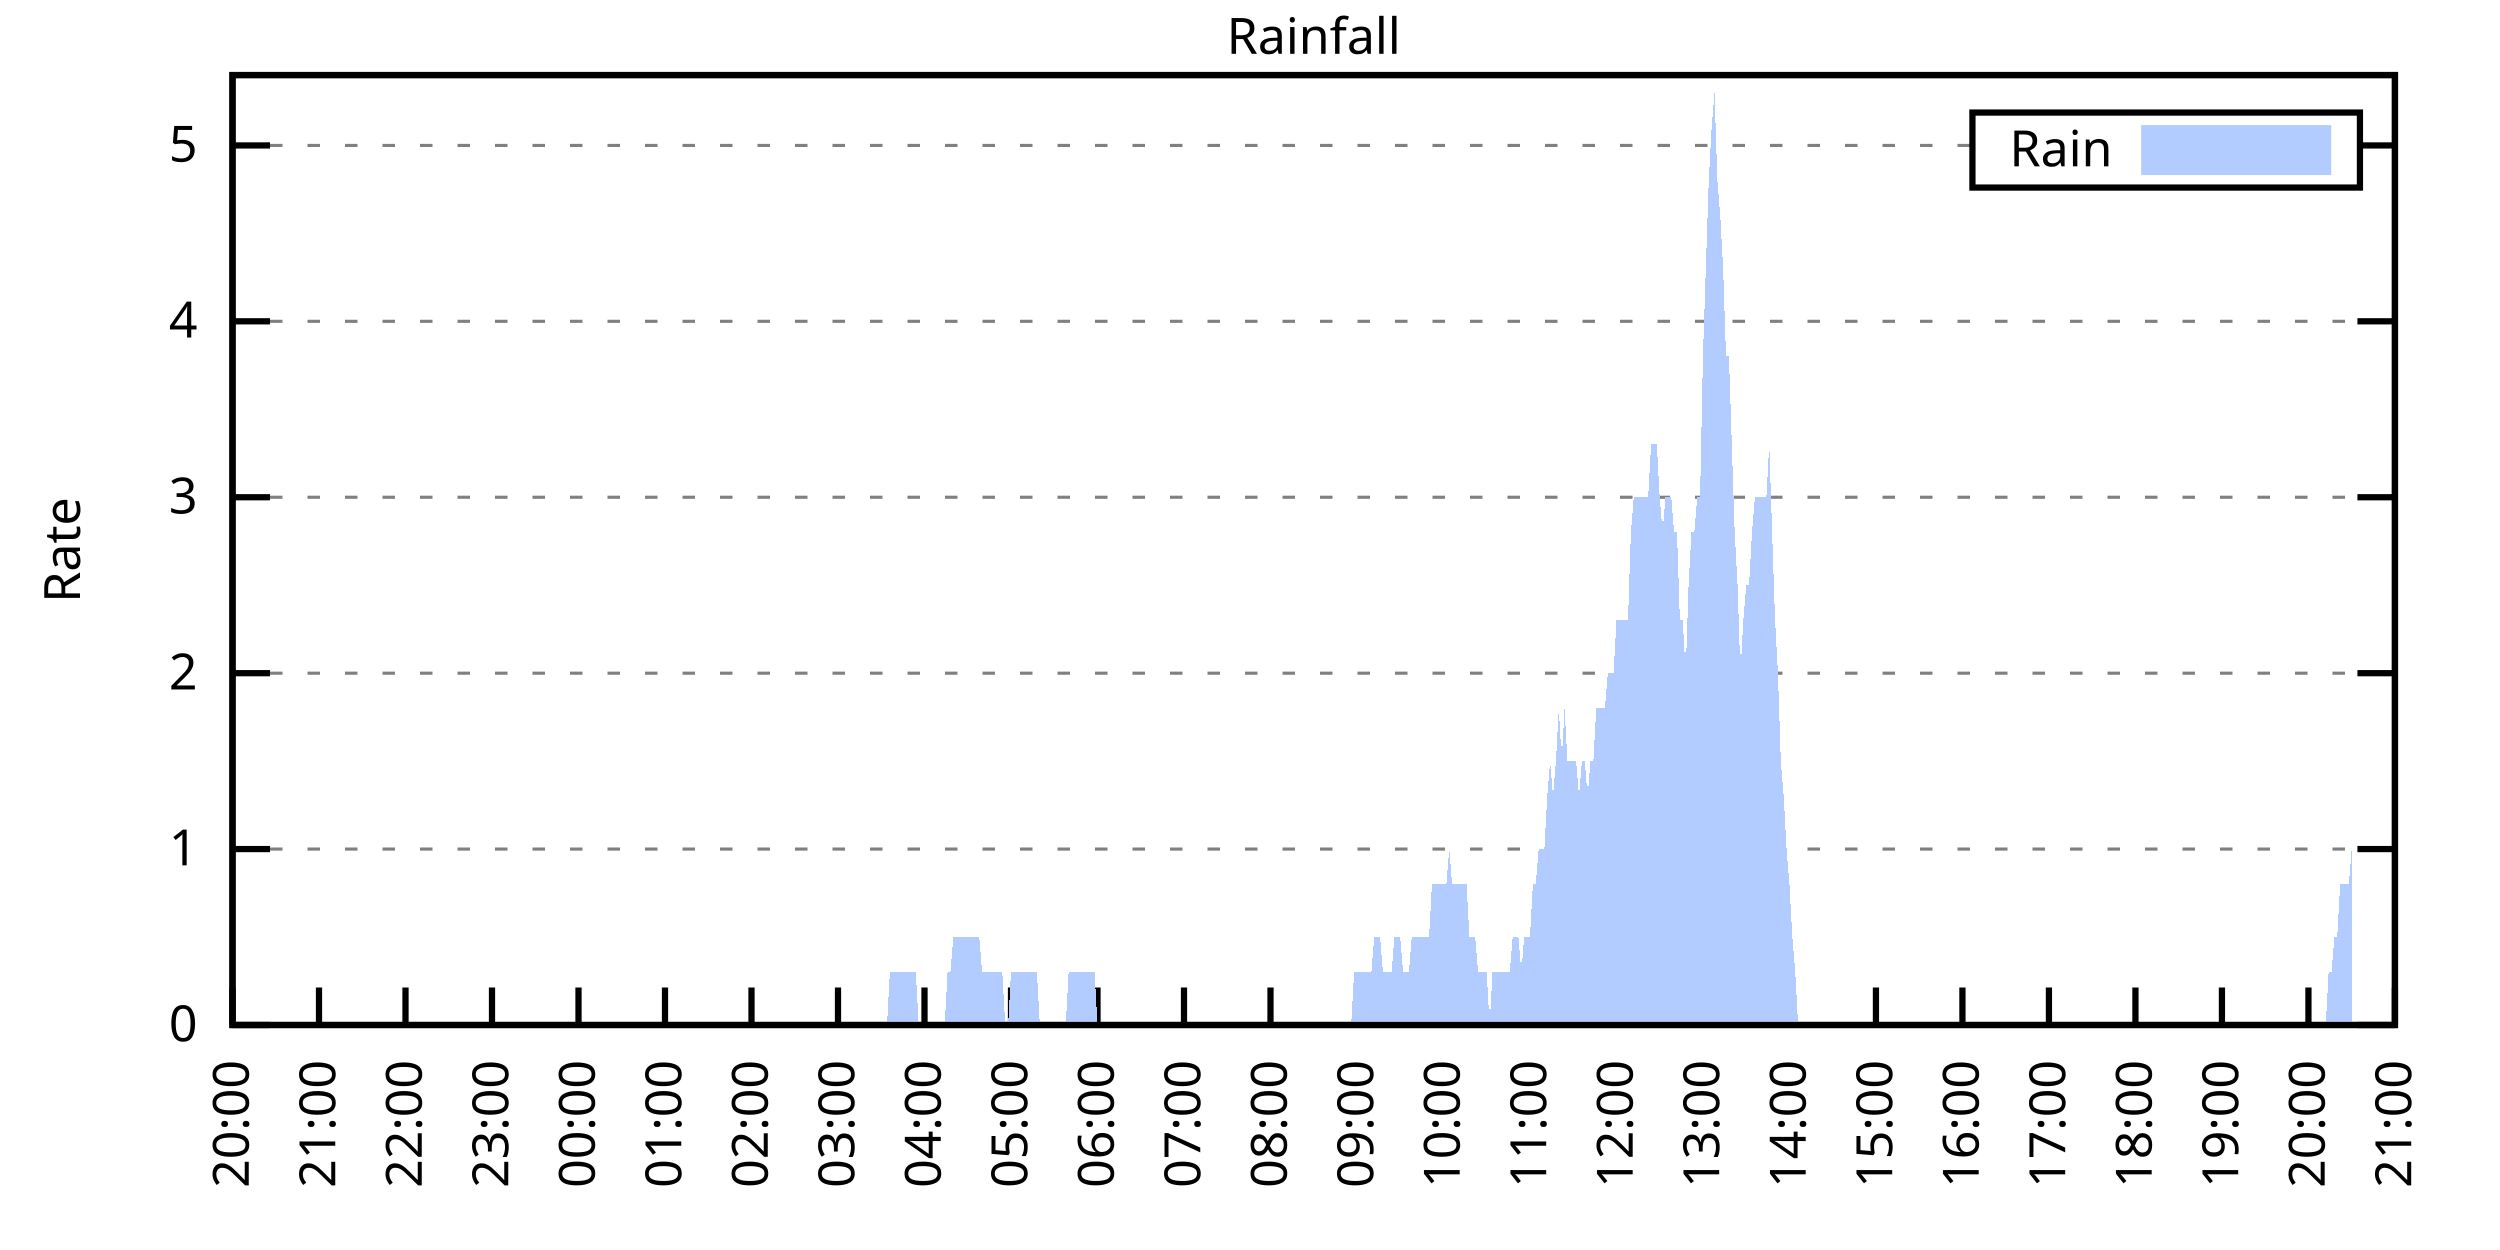
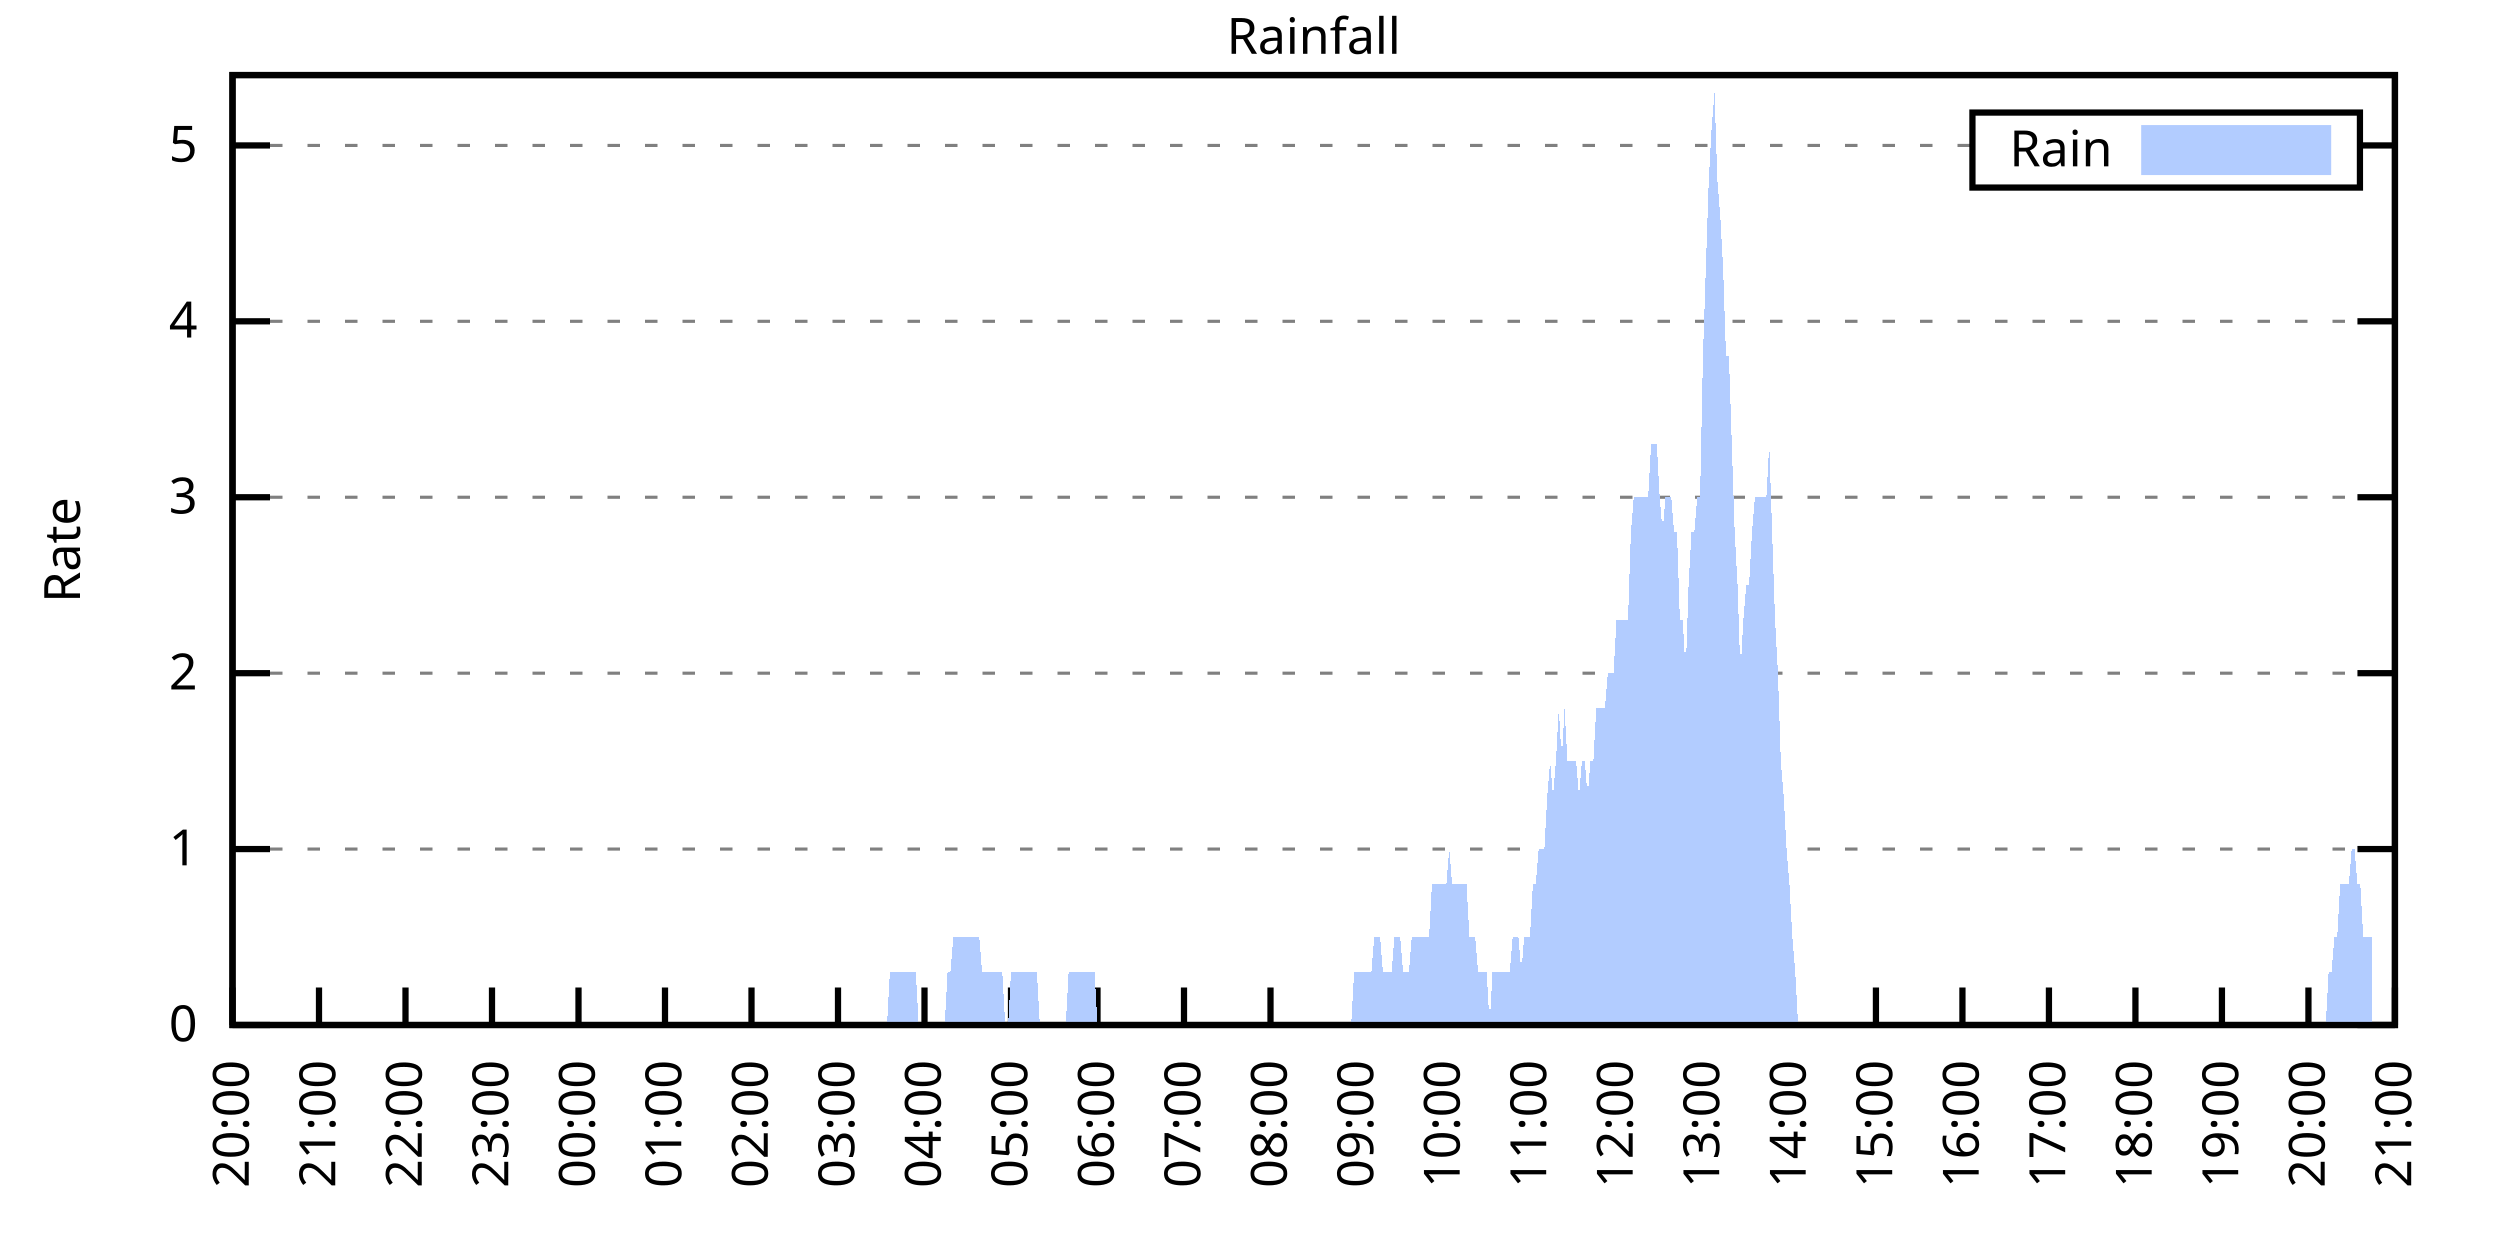
<svg xmlns="http://www.w3.org/2000/svg" xmlns:xlink="http://www.w3.org/1999/xlink" width="400" height="200" viewBox="0 0 400 200">
  <g id="gnuplot_canvas">
    <rect x="0" y="0" width="400" height="200" fill="none" />
    <defs>
      <circle id="gpDot" r="0.5" stroke-width="0.5" stroke="currentColor" />
      <path id="gpPt0" stroke-width="0.333" stroke="currentColor" d="M-1,0 h2 M0,-1 v2" />
      <path id="gpPt1" stroke-width="0.333" stroke="currentColor" d="M-1,-1 L1,1 M1,-1 L-1,1" />
      <path id="gpPt2" stroke-width="0.333" stroke="currentColor" d="M-1,0 L1,0 M0,-1 L0,1 M-1,-1 L1,1 M-1,1 L1,-1" />
      <rect id="gpPt3" stroke-width="0.333" stroke="currentColor" x="-1" y="-1" width="2" height="2" />
      <rect id="gpPt4" stroke-width="0.333" stroke="currentColor" fill="currentColor" x="-1" y="-1" width="2" height="2" />
      <circle id="gpPt5" stroke-width="0.333" stroke="currentColor" cx="0" cy="0" r="1" />
      <use xlink:href="#gpPt5" id="gpPt6" fill="currentColor" stroke="none" />
      <path id="gpPt7" stroke-width="0.333" stroke="currentColor" d="M0,-1.33 L-1.33,0.67 L1.33,0.67 z" />
      <use xlink:href="#gpPt7" id="gpPt8" fill="currentColor" stroke="none" />
      <use xlink:href="#gpPt7" id="gpPt9" stroke="currentColor" transform="rotate(180)" />
      <use xlink:href="#gpPt9" id="gpPt10" fill="currentColor" stroke="none" />
      <use xlink:href="#gpPt3" id="gpPt11" stroke="currentColor" transform="rotate(45)" />
      <use xlink:href="#gpPt11" id="gpPt12" fill="currentColor" stroke="none" />
      <path id="gpPt13" stroke-width="0.333" stroke="currentColor" d="M0,1.330 L1.265,0.411 L0.782,-1.067 L-0.782,-1.076 L-1.265,0.411 z" />
      <use xlink:href="#gpPt13" id="gpPt14" fill="currentColor" stroke="none" />
      <filter id="textbox" filterUnits="objectBoundingBox" x="0" y="0" height="1" width="1">
        <feFlood flood-color="white" flood-opacity="1" result="bgnd" />
        <feComposite in="SourceGraphic" in2="bgnd" operator="atop" />
      </filter>
      <filter id="greybox" filterUnits="objectBoundingBox" x="0" y="0" height="1" width="1">
        <feFlood flood-color="lightgrey" flood-opacity="1" result="grey" />
        <feComposite in="SourceGraphic" in2="grey" operator="atop" />
      </filter>
    </defs>
    <g fill="none" color="white" stroke="currentColor" stroke-width="1.00" stroke-linecap="butt" stroke-linejoin="miter">
</g>
    <g fill="none" color="black" stroke="currentColor" stroke-width="1.00" stroke-linecap="butt" stroke-linejoin="miter">
      <g stroke="none" shape-rendering="crispEdges">
        <polygon fill="rgb(255, 255, 255)" points="37.20,164.00 383.18,164.00 383.18,12.02 37.20,12.02 " />
      </g>
    </g>
    <g fill="none" color="black" stroke="currentColor" stroke-width="1.00" stroke-linecap="butt" stroke-linejoin="miter">
</g>
    <g fill="none" color="black" stroke="black" stroke-width="0.50" stroke-linecap="butt" stroke-linejoin="miter">
</g>
    <g fill="none" color="gray" stroke="currentColor" stroke-width="0.50" stroke-linecap="butt" stroke-linejoin="miter">
      <path stroke="gray" stroke-dasharray="2,4" class="gridline" d="M37.20,164.00 L383.19,164.00  " />
    </g>
    <g fill="none" color="gray" stroke="gray" stroke-width="1.00" stroke-linecap="butt" stroke-linejoin="miter">
</g>
    <g fill="none" color="black" stroke="currentColor" stroke-width="1.00" stroke-linecap="butt" stroke-linejoin="miter">
      <path stroke="black" d="M37.20,164.00 L43.20,164.00 M383.19,164.00 L377.19,164.00  " />
      <g transform="translate(31.60,166.60)" stroke="none" fill="black" font-family="Sans" font-size="8.00" text-anchor="end">
        <text>
          <tspan font-family="Sans"> 0</tspan>
        </text>
      </g>
    </g>
    <g fill="none" color="black" stroke="currentColor" stroke-width="1.00" stroke-linecap="butt" stroke-linejoin="miter">
</g>
    <g fill="none" color="black" stroke="black" stroke-width="0.50" stroke-linecap="butt" stroke-linejoin="miter">
</g>
    <g fill="none" color="gray" stroke="currentColor" stroke-width="0.50" stroke-linecap="butt" stroke-linejoin="miter">
      <path stroke="gray" stroke-dasharray="2,4" class="gridline" d="M37.20,135.85 L383.19,135.85  " />
    </g>
    <g fill="none" color="gray" stroke="gray" stroke-width="1.00" stroke-linecap="butt" stroke-linejoin="miter">
</g>
    <g fill="none" color="black" stroke="currentColor" stroke-width="1.00" stroke-linecap="butt" stroke-linejoin="miter">
      <path stroke="black" d="M37.20,135.85 L43.20,135.85 M383.19,135.85 L377.19,135.85  " />
      <g transform="translate(31.60,138.45)" stroke="none" fill="black" font-family="Sans" font-size="8.00" text-anchor="end">
        <text>
          <tspan font-family="Sans"> 1</tspan>
        </text>
      </g>
    </g>
    <g fill="none" color="black" stroke="currentColor" stroke-width="1.00" stroke-linecap="butt" stroke-linejoin="miter">
</g>
    <g fill="none" color="black" stroke="black" stroke-width="0.50" stroke-linecap="butt" stroke-linejoin="miter">
</g>
    <g fill="none" color="gray" stroke="currentColor" stroke-width="0.50" stroke-linecap="butt" stroke-linejoin="miter">
      <path stroke="gray" stroke-dasharray="2,4" class="gridline" d="M37.20,107.71 L383.19,107.71  " />
    </g>
    <g fill="none" color="gray" stroke="gray" stroke-width="1.00" stroke-linecap="butt" stroke-linejoin="miter">
</g>
    <g fill="none" color="black" stroke="currentColor" stroke-width="1.00" stroke-linecap="butt" stroke-linejoin="miter">
      <path stroke="black" d="M37.20,107.71 L43.20,107.71 M383.19,107.71 L377.19,107.71  " />
      <g transform="translate(31.60,110.31)" stroke="none" fill="black" font-family="Sans" font-size="8.00" text-anchor="end">
        <text>
          <tspan font-family="Sans"> 2</tspan>
        </text>
      </g>
    </g>
    <g fill="none" color="black" stroke="currentColor" stroke-width="1.00" stroke-linecap="butt" stroke-linejoin="miter">
</g>
    <g fill="none" color="black" stroke="black" stroke-width="0.50" stroke-linecap="butt" stroke-linejoin="miter">
</g>
    <g fill="none" color="gray" stroke="currentColor" stroke-width="0.50" stroke-linecap="butt" stroke-linejoin="miter">
      <path stroke="gray" stroke-dasharray="2,4" class="gridline" d="M37.20,79.56 L383.19,79.56  " />
    </g>
    <g fill="none" color="gray" stroke="gray" stroke-width="1.00" stroke-linecap="butt" stroke-linejoin="miter">
</g>
    <g fill="none" color="black" stroke="currentColor" stroke-width="1.00" stroke-linecap="butt" stroke-linejoin="miter">
      <path stroke="black" d="M37.20,79.56 L43.20,79.56 M383.19,79.56 L377.19,79.56  " />
      <g transform="translate(31.60,82.16)" stroke="none" fill="black" font-family="Sans" font-size="8.00" text-anchor="end">
        <text>
          <tspan font-family="Sans"> 3</tspan>
        </text>
      </g>
    </g>
    <g fill="none" color="black" stroke="currentColor" stroke-width="1.00" stroke-linecap="butt" stroke-linejoin="miter">
</g>
    <g fill="none" color="black" stroke="black" stroke-width="0.50" stroke-linecap="butt" stroke-linejoin="miter">
</g>
    <g fill="none" color="gray" stroke="currentColor" stroke-width="0.50" stroke-linecap="butt" stroke-linejoin="miter">
      <path stroke="gray" stroke-dasharray="2,4" class="gridline" d="M37.20,51.41 L383.19,51.41  " />
    </g>
    <g fill="none" color="gray" stroke="gray" stroke-width="1.00" stroke-linecap="butt" stroke-linejoin="miter">
</g>
    <g fill="none" color="black" stroke="currentColor" stroke-width="1.00" stroke-linecap="butt" stroke-linejoin="miter">
      <path stroke="black" d="M37.20,51.41 L43.20,51.41 M383.19,51.41 L377.19,51.41  " />
      <g transform="translate(31.60,54.01)" stroke="none" fill="black" font-family="Sans" font-size="8.00" text-anchor="end">
        <text>
          <tspan font-family="Sans"> 4</tspan>
        </text>
      </g>
    </g>
    <g fill="none" color="black" stroke="currentColor" stroke-width="1.00" stroke-linecap="butt" stroke-linejoin="miter">
</g>
    <g fill="none" color="black" stroke="black" stroke-width="0.50" stroke-linecap="butt" stroke-linejoin="miter">
</g>
    <g fill="none" color="gray" stroke="currentColor" stroke-width="0.50" stroke-linecap="butt" stroke-linejoin="miter">
      <path stroke="gray" stroke-dasharray="2,4" class="gridline" d="M37.20,23.27 L315.59,23.27 M377.59,23.27 L383.19,23.27  " />
    </g>
    <g fill="none" color="gray" stroke="gray" stroke-width="1.00" stroke-linecap="butt" stroke-linejoin="miter">
</g>
    <g fill="none" color="black" stroke="currentColor" stroke-width="1.00" stroke-linecap="butt" stroke-linejoin="miter">
      <path stroke="black" d="M37.20,23.27 L43.20,23.27 M383.19,23.27 L377.19,23.27  " />
      <g transform="translate(31.60,25.87)" stroke="none" fill="black" font-family="Sans" font-size="8.00" text-anchor="end">
        <text>
          <tspan font-family="Sans"> 5</tspan>
        </text>
      </g>
    </g>
    <g fill="none" color="black" stroke="currentColor" stroke-width="1.00" stroke-linecap="butt" stroke-linejoin="miter">
      <path stroke="black" d="M37.20,164.00 L37.20,158.00  " />
      <g transform="translate(39.80,169.60) rotate(270.00)" stroke="none" fill="black" font-family="Sans" font-size="8.00" text-anchor="end">
        <text>
          <tspan font-family="Sans">20:00</tspan>
        </text>
      </g>
    </g>
    <g fill="none" color="black" stroke="currentColor" stroke-width="1.00" stroke-linecap="butt" stroke-linejoin="miter">
      <path stroke="black" d="M51.04,164.00 L51.04,158.00  " />
      <g transform="translate(53.64,169.60) rotate(270.00)" stroke="none" fill="black" font-family="Sans" font-size="8.00" text-anchor="end">
        <text>
          <tspan font-family="Sans">21:00</tspan>
        </text>
      </g>
    </g>
    <g fill="none" color="black" stroke="currentColor" stroke-width="1.00" stroke-linecap="butt" stroke-linejoin="miter">
      <path stroke="black" d="M64.88,164.00 L64.88,158.00  " />
      <g transform="translate(67.48,169.60) rotate(270.00)" stroke="none" fill="black" font-family="Sans" font-size="8.00" text-anchor="end">
        <text>
          <tspan font-family="Sans">22:00</tspan>
        </text>
      </g>
    </g>
    <g fill="none" color="black" stroke="currentColor" stroke-width="1.00" stroke-linecap="butt" stroke-linejoin="miter">
      <path stroke="black" d="M78.72,164.00 L78.72,158.00  " />
      <g transform="translate(81.32,169.60) rotate(270.00)" stroke="none" fill="black" font-family="Sans" font-size="8.00" text-anchor="end">
        <text>
          <tspan font-family="Sans">23:00</tspan>
        </text>
      </g>
    </g>
    <g fill="none" color="black" stroke="currentColor" stroke-width="1.00" stroke-linecap="butt" stroke-linejoin="miter">
      <path stroke="black" d="M92.56,164.00 L92.56,158.00  " />
      <g transform="translate(95.16,169.60) rotate(270.00)" stroke="none" fill="black" font-family="Sans" font-size="8.00" text-anchor="end">
        <text>
          <tspan font-family="Sans">00:00</tspan>
        </text>
      </g>
    </g>
    <g fill="none" color="black" stroke="currentColor" stroke-width="1.00" stroke-linecap="butt" stroke-linejoin="miter">
      <path stroke="black" d="M106.40,164.00 L106.40,158.00  " />
      <g transform="translate(109.00,169.60) rotate(270.00)" stroke="none" fill="black" font-family="Sans" font-size="8.00" text-anchor="end">
        <text>
          <tspan font-family="Sans">01:00</tspan>
        </text>
      </g>
    </g>
    <g fill="none" color="black" stroke="currentColor" stroke-width="1.00" stroke-linecap="butt" stroke-linejoin="miter">
      <path stroke="black" d="M120.24,164.00 L120.24,158.00  " />
      <g transform="translate(122.84,169.60) rotate(270.00)" stroke="none" fill="black" font-family="Sans" font-size="8.00" text-anchor="end">
        <text>
          <tspan font-family="Sans">02:00</tspan>
        </text>
      </g>
    </g>
    <g fill="none" color="black" stroke="currentColor" stroke-width="1.00" stroke-linecap="butt" stroke-linejoin="miter">
      <path stroke="black" d="M134.08,164.00 L134.08,158.00  " />
      <g transform="translate(136.68,169.60) rotate(270.00)" stroke="none" fill="black" font-family="Sans" font-size="8.00" text-anchor="end">
        <text>
          <tspan font-family="Sans">03:00</tspan>
        </text>
      </g>
    </g>
    <g fill="none" color="black" stroke="currentColor" stroke-width="1.00" stroke-linecap="butt" stroke-linejoin="miter">
      <path stroke="black" d="M147.92,164.00 L147.92,158.00  " />
      <g transform="translate(150.52,169.60) rotate(270.00)" stroke="none" fill="black" font-family="Sans" font-size="8.00" text-anchor="end">
        <text>
          <tspan font-family="Sans">04:00</tspan>
        </text>
      </g>
    </g>
    <g fill="none" color="black" stroke="currentColor" stroke-width="1.00" stroke-linecap="butt" stroke-linejoin="miter">
      <path stroke="black" d="M161.76,164.00 L161.76,158.00  " />
      <g transform="translate(164.36,169.60) rotate(270.00)" stroke="none" fill="black" font-family="Sans" font-size="8.00" text-anchor="end">
        <text>
          <tspan font-family="Sans">05:00</tspan>
        </text>
      </g>
    </g>
    <g fill="none" color="black" stroke="currentColor" stroke-width="1.00" stroke-linecap="butt" stroke-linejoin="miter">
      <path stroke="black" d="M175.60,164.00 L175.60,158.00  " />
      <g transform="translate(178.20,169.60) rotate(270.00)" stroke="none" fill="black" font-family="Sans" font-size="8.00" text-anchor="end">
        <text>
          <tspan font-family="Sans">06:00</tspan>
        </text>
      </g>
    </g>
    <g fill="none" color="black" stroke="currentColor" stroke-width="1.00" stroke-linecap="butt" stroke-linejoin="miter">
      <path stroke="black" d="M189.44,164.00 L189.44,158.00  " />
      <g transform="translate(192.04,169.60) rotate(270.00)" stroke="none" fill="black" font-family="Sans" font-size="8.00" text-anchor="end">
        <text>
          <tspan font-family="Sans">07:00</tspan>
        </text>
      </g>
    </g>
    <g fill="none" color="black" stroke="currentColor" stroke-width="1.00" stroke-linecap="butt" stroke-linejoin="miter">
      <path stroke="black" d="M203.28,164.00 L203.28,158.00  " />
      <g transform="translate(205.88,169.60) rotate(270.00)" stroke="none" fill="black" font-family="Sans" font-size="8.00" text-anchor="end">
        <text>
          <tspan font-family="Sans">08:00</tspan>
        </text>
      </g>
    </g>
    <g fill="none" color="black" stroke="currentColor" stroke-width="1.00" stroke-linecap="butt" stroke-linejoin="miter">
      <path stroke="black" d="M217.11,164.00 L217.11,158.00  " />
      <g transform="translate(219.71,169.60) rotate(270.00)" stroke="none" fill="black" font-family="Sans" font-size="8.00" text-anchor="end">
        <text>
          <tspan font-family="Sans">09:00</tspan>
        </text>
      </g>
    </g>
    <g fill="none" color="black" stroke="currentColor" stroke-width="1.00" stroke-linecap="butt" stroke-linejoin="miter">
      <path stroke="black" d="M230.95,164.00 L230.95,158.00  " />
      <g transform="translate(233.55,169.60) rotate(270.00)" stroke="none" fill="black" font-family="Sans" font-size="8.00" text-anchor="end">
        <text>
          <tspan font-family="Sans">10:00</tspan>
        </text>
      </g>
    </g>
    <g fill="none" color="black" stroke="currentColor" stroke-width="1.00" stroke-linecap="butt" stroke-linejoin="miter">
      <path stroke="black" d="M244.79,164.00 L244.79,158.00  " />
      <g transform="translate(247.39,169.60) rotate(270.00)" stroke="none" fill="black" font-family="Sans" font-size="8.00" text-anchor="end">
        <text>
          <tspan font-family="Sans">11:00</tspan>
        </text>
      </g>
    </g>
    <g fill="none" color="black" stroke="currentColor" stroke-width="1.00" stroke-linecap="butt" stroke-linejoin="miter">
      <path stroke="black" d="M258.63,164.00 L258.63,158.00  " />
      <g transform="translate(261.23,169.60) rotate(270.00)" stroke="none" fill="black" font-family="Sans" font-size="8.00" text-anchor="end">
        <text>
          <tspan font-family="Sans">12:00</tspan>
        </text>
      </g>
    </g>
    <g fill="none" color="black" stroke="currentColor" stroke-width="1.00" stroke-linecap="butt" stroke-linejoin="miter">
      <path stroke="black" d="M272.47,164.00 L272.47,158.00  " />
      <g transform="translate(275.07,169.60) rotate(270.00)" stroke="none" fill="black" font-family="Sans" font-size="8.00" text-anchor="end">
        <text>
          <tspan font-family="Sans">13:00</tspan>
        </text>
      </g>
    </g>
    <g fill="none" color="black" stroke="currentColor" stroke-width="1.00" stroke-linecap="butt" stroke-linejoin="miter">
      <path stroke="black" d="M286.31,164.00 L286.31,158.00  " />
      <g transform="translate(288.91,169.60) rotate(270.00)" stroke="none" fill="black" font-family="Sans" font-size="8.00" text-anchor="end">
        <text>
          <tspan font-family="Sans">14:00</tspan>
        </text>
      </g>
    </g>
    <g fill="none" color="black" stroke="currentColor" stroke-width="1.00" stroke-linecap="butt" stroke-linejoin="miter">
      <path stroke="black" d="M300.15,164.00 L300.15,158.00  " />
      <g transform="translate(302.75,169.60) rotate(270.00)" stroke="none" fill="black" font-family="Sans" font-size="8.00" text-anchor="end">
        <text>
          <tspan font-family="Sans">15:00</tspan>
        </text>
      </g>
    </g>
    <g fill="none" color="black" stroke="currentColor" stroke-width="1.00" stroke-linecap="butt" stroke-linejoin="miter">
      <path stroke="black" d="M313.99,164.00 L313.99,158.00  " />
      <g transform="translate(316.59,169.60) rotate(270.00)" stroke="none" fill="black" font-family="Sans" font-size="8.00" text-anchor="end">
        <text>
          <tspan font-family="Sans">16:00</tspan>
        </text>
      </g>
    </g>
    <g fill="none" color="black" stroke="currentColor" stroke-width="1.00" stroke-linecap="butt" stroke-linejoin="miter">
      <path stroke="black" d="M327.83,164.00 L327.83,158.00  " />
      <g transform="translate(330.43,169.60) rotate(270.00)" stroke="none" fill="black" font-family="Sans" font-size="8.00" text-anchor="end">
        <text>
          <tspan font-family="Sans">17:00</tspan>
        </text>
      </g>
    </g>
    <g fill="none" color="black" stroke="currentColor" stroke-width="1.00" stroke-linecap="butt" stroke-linejoin="miter">
      <path stroke="black" d="M341.67,164.00 L341.67,158.00  " />
      <g transform="translate(344.27,169.60) rotate(270.00)" stroke="none" fill="black" font-family="Sans" font-size="8.00" text-anchor="end">
        <text>
          <tspan font-family="Sans">18:00</tspan>
        </text>
      </g>
    </g>
    <g fill="none" color="black" stroke="currentColor" stroke-width="1.00" stroke-linecap="butt" stroke-linejoin="miter">
      <path stroke="black" d="M355.51,164.00 L355.51,158.00  " />
      <g transform="translate(358.11,169.60) rotate(270.00)" stroke="none" fill="black" font-family="Sans" font-size="8.00" text-anchor="end">
        <text>
          <tspan font-family="Sans">19:00</tspan>
        </text>
      </g>
    </g>
    <g fill="none" color="black" stroke="currentColor" stroke-width="1.00" stroke-linecap="butt" stroke-linejoin="miter">
      <path stroke="black" d="M369.35,164.00 L369.35,158.00  " />
      <g transform="translate(371.95,169.60) rotate(270.00)" stroke="none" fill="black" font-family="Sans" font-size="8.00" text-anchor="end">
        <text>
          <tspan font-family="Sans">20:00</tspan>
        </text>
      </g>
    </g>
    <g fill="none" color="black" stroke="currentColor" stroke-width="1.00" stroke-linecap="butt" stroke-linejoin="miter">
      <path stroke="black" d="M383.19,164.00 L383.19,158.00  " />
      <g transform="translate(385.79,169.60) rotate(270.00)" stroke="none" fill="black" font-family="Sans" font-size="8.00" text-anchor="end">
        <text>
          <tspan font-family="Sans">21:00</tspan>
        </text>
      </g>
    </g>
    <g fill="none" color="black" stroke="currentColor" stroke-width="1.00" stroke-linecap="butt" stroke-linejoin="miter">
</g>
    <g fill="none" color="black" stroke="currentColor" stroke-width="1.00" stroke-linecap="butt" stroke-linejoin="miter">
      <path stroke="black" d="M37.20,12.01 L37.20,164.00 L383.19,164.00 L383.19,12.01 L37.20,12.01 Z  " />
    </g>
    <g fill="none" color="black" stroke="currentColor" stroke-width="1.00" stroke-linecap="butt" stroke-linejoin="miter">
</g>
    <g fill="none" color="black" stroke="currentColor" stroke-width="1.00" stroke-linecap="butt" stroke-linejoin="miter">
      <path stroke="black" d="M315.59,30.01 L315.59,18.01 L377.59,18.01 L377.59,30.01 L315.59,30.01 Z  " />
    </g>
    <g id="Rainfall_plot_1">
      <g fill="none" color="white" stroke="black" stroke-width="2.00" stroke-linecap="butt" stroke-linejoin="miter">
</g>
      <g fill="none" color="black" stroke="currentColor" stroke-width="2.00" stroke-linecap="butt" stroke-linejoin="miter">
        <g transform="translate(337.99,26.61)" stroke="none" fill="black" font-family="Sans" font-size="8.00" text-anchor="end">
          <text>
            <tspan font-family="Sans">Rain</tspan>
          </text>
        </g>
      </g>
      <g fill="none" color="black" stroke="currentColor" stroke-width="2.00" stroke-linecap="butt" stroke-linejoin="miter">
        <g stroke="none" shape-rendering="crispEdges">
          <polygon fill="rgb(178, 204, 255)" points="343.59,27.01 371.99,27.01 371.99,21.01 343.59,21.01 " />
        </g>
        <path stroke="rgb(178, 204, 255)" d="M343.59,27.01 L371.99,27.01 L371.99,21.01 L343.59,21.01 L343.59,27.01 Z  " />
      </g>
      <g fill="none" color="black" stroke="currentColor" stroke-width="2.00" stroke-linecap="butt" stroke-linejoin="miter">
        <g stroke="none" shape-rendering="crispEdges">
-           <polygon fill="rgb(178, 204, 255)" points="44.58,164.00 45.04,164.00 45.50,164.00 45.97,164.00 46.43,164.00 46.89,164.00 47.35,164.00 47.81,164.00 48.27,164.00 48.73,164.00 49.19,164.00 49.66,164.00 50.12,164.00 50.58,164.00 51.04,164.00 51.50,164.00 51.96,164.00 52.42,164.00 52.88,164.00 53.35,164.00 53.81,164.00 54.27,164.00 54.73,164.00 55.19,164.00 55.65,164.00 56.11,164.00 56.58,164.00 57.04,164.00 57.50,164.00 57.96,164.00 58.42,164.00 58.88,164.00 59.34,164.00 59.80,164.00 60.27,164.00 60.73,164.00 61.19,164.00 61.65,164.00 62.11,164.00 62.57,164.00 63.03,164.00 63.50,164.00 63.96,164.00 64.42,164.00 64.88,164.00 65.34,164.00 65.80,164.00 66.26,164.00 66.72,164.00 67.19,164.00 67.65,164.00 68.11,164.00 68.57,164.00 69.03,164.00 69.49,164.00 69.95,164.00 70.42,164.00 70.88,164.00 71.34,164.00 71.80,164.00 72.26,164.00 72.72,164.00 73.18,164.00 73.64,164.00 74.11,164.00 74.57,164.00 75.03,164.00 75.49,164.00 75.95,164.00 76.41,164.00 76.87,164.00 77.33,164.00 77.80,164.00 78.26,164.00 78.72,164.00 79.18,164.00 79.64,164.00 80.10,164.00 80.56,164.00 81.03,164.00 81.49,164.00 81.95,164.00 82.41,164.00 82.87,164.00 83.33,164.00 83.79,164.00 84.25,164.00 84.72,164.00 85.18,164.00 85.64,164.00 86.10,164.00 86.56,164.00 87.02,164.00 87.48,164.00 87.95,164.00 88.41,164.00 88.87,164.00 89.33,164.00 89.79,164.00 90.25,164.00 90.71,164.00 91.17,164.00 91.64,164.00 92.10,164.00 92.56,164.00 93.02,164.00 93.48,164.00 93.94,164.00 94.40,164.00 94.87,164.00 95.33,164.00 95.79,164.00 96.25,164.00 96.71,164.00 97.17,164.00 97.63,164.00 98.09,164.00 98.56,164.00 99.02,164.00 99.48,164.00 99.94,164.00 100.40,164.00 100.86,164.00 101.32,164.00 101.78,164.00 102.25,164.00 102.71,164.00 103.17,164.00 103.63,164.00 104.09,164.00 104.55,164.00 105.01,164.00 105.48,164.00 105.94,164.00 106.40,164.00 106.86,164.00 107.32,164.00 107.78,164.00 108.24,164.00 108.70,164.00 109.17,164.00 109.63,164.00 110.09,164.00 110.55,164.00 111.01,164.00 111.47,164.00 111.93,164.00 112.40,164.00 112.86,164.00 113.32,164.00 113.78,164.00 114.24,164.00 114.70,164.00 115.16,164.00 115.62,164.00 116.09,164.00 116.55,164.00 117.01,164.00 117.47,164.00 117.93,164.00 118.39,164.00 118.85,164.00 119.31,164.00 119.78,164.00 120.24,164.00 120.70,164.00 121.16,164.00 121.62,164.00 122.08,164.00 122.54,164.00 123.01,164.00 123.47,164.00 123.93,164.00 124.39,164.00 124.85,164.00 125.31,164.00 125.77,164.00 126.23,164.00 126.70,164.00 127.16,164.00 127.62,164.00 128.08,164.00 128.54,164.00 129.00,164.00 129.46,164.00 129.93,164.00 130.39,164.00 130.85,164.00 131.31,164.00 131.77,164.00 132.23,164.00 132.69,164.00 133.15,164.00 133.62,164.00 134.08,164.00 134.54,164.00 135.00,164.00 135.46,164.00 135.92,164.00 136.38,164.00 136.85,164.00 137.31,164.00 137.77,164.00 138.23,164.00 138.69,164.00 139.15,164.00 139.61,164.00 140.07,164.00 140.54,164.00 141.00,164.00 141.46,164.00 141.92,164.00 142.38,155.56 142.84,155.56 143.30,155.56 143.76,155.56 144.23,155.56 144.69,155.56 145.15,155.56 145.61,155.56 146.07,155.56 146.53,155.56 146.99,164.00 147.46,164.00 147.92,164.00 148.38,164.00 148.84,164.00 149.30,164.00 149.76,164.00 150.22,164.00 150.68,164.00 151.15,164.00 151.61,155.56 152.07,155.56 152.53,149.93 152.99,149.93 153.45,149.93 153.91,149.93 154.38,149.93 154.84,149.93 155.30,149.93 155.76,149.93 156.22,149.93 156.68,149.93 157.14,155.56 157.60,155.56 158.07,155.56 158.53,155.56 158.99,155.56 159.45,155.56 159.91,155.56 160.37,155.56 160.83,164.00 161.30,164.00 161.76,155.56 162.22,155.56 162.68,155.56 163.14,155.56 163.60,155.56 164.06,155.56 164.52,155.56 164.99,155.56 165.45,155.56 165.91,155.56 166.37,164.00 166.83,164.00 167.29,164.00 167.75,164.00 168.21,164.00 168.68,164.00 169.14,164.00 169.60,164.00 170.06,164.00 170.52,164.00 170.98,155.56 171.44,155.56 171.91,155.56 172.37,155.56 172.83,155.56 173.29,155.56 173.75,155.56 174.21,155.56 174.67,155.56 175.13,155.56 175.60,164.00 176.06,164.00 176.52,164.00 176.98,164.00 177.44,164.00 177.90,164.00 178.36,164.00 178.83,164.00 179.29,164.00 179.75,164.00 180.21,164.00 180.67,164.00 181.13,164.00 181.59,164.00 182.05,164.00 182.52,164.00 182.98,164.00 183.44,164.00 183.90,164.00 184.36,164.00 184.82,164.00 185.28,164.00 185.75,164.00 186.21,164.00 186.67,164.00 187.13,164.00 187.59,164.00 188.05,164.00 188.51,164.00 188.97,164.00 189.44,164.00 189.90,164.00 190.36,164.00 190.82,164.00 191.28,164.00 191.74,164.00 192.20,164.00 192.66,164.00 193.13,164.00 193.59,164.00 194.05,164.00 194.51,164.00 194.97,164.00 195.43,164.00 195.89,164.00 196.36,164.00 196.82,164.00 197.28,164.00 197.74,164.00 198.20,164.00 198.66,164.00 199.12,164.00 199.58,164.00 200.05,164.00 200.51,164.00 200.97,164.00 201.43,164.00 201.89,164.00 202.35,164.00 202.81,164.00 203.28,164.00 203.74,164.00 204.20,164.00 204.66,164.00 205.12,164.00 205.58,164.00 206.04,164.00 206.50,164.00 206.97,164.00 207.43,164.00 207.89,164.00 208.35,164.00 208.81,164.00 209.27,164.00 209.73,164.00 210.20,164.00 210.66,164.00 211.12,164.00 211.58,164.00 212.04,164.00 212.50,164.00 212.96,164.00 213.42,164.00 213.89,164.00 214.35,164.00 214.81,164.00 215.27,164.00 215.73,164.00 216.19,164.00 216.65,155.56 217.11,155.56 217.58,155.56 218.04,155.56 218.50,155.56 218.96,155.56 219.42,155.56 219.88,149.93 220.34,149.93 220.81,149.93 221.27,155.56 221.73,155.56 222.19,155.56 222.65,155.56 223.11,149.93 223.57,149.93 224.03,149.93 224.50,155.56 224.96,155.56 225.42,155.56 225.88,149.93 226.34,149.93 226.80,149.93 227.26,149.93 227.73,149.93 228.19,149.93 228.65,149.93 229.11,141.48 229.57,141.48 230.03,141.48 230.49,141.48 230.95,141.48 231.42,141.48 231.88,135.85 232.34,141.48 232.80,141.48 233.26,141.48 233.72,141.48 234.18,141.48 234.64,141.48 235.11,149.93 235.57,149.93 236.03,149.93 236.49,155.56 236.95,155.56 237.41,155.56 237.87,155.56 238.34,164.00 238.80,155.56 239.26,155.56 239.72,155.56 240.18,155.56 240.64,155.56 241.10,155.56 241.56,155.56 242.03,149.93 242.49,149.93 242.95,149.93 243.41,155.56 243.87,149.93 244.33,149.93 244.79,149.93 245.26,141.48 245.72,141.48 246.18,135.85 246.64,135.85 247.10,135.85 247.56,127.41 248.02,121.78 248.48,127.41 248.95,121.78 249.41,113.34 249.87,121.78 250.33,113.34 250.79,121.78 251.25,121.78 251.71,121.78 252.18,121.78 252.64,127.41 253.10,121.78 253.56,121.78 254.02,127.41 254.48,121.78 254.94,121.78 255.40,113.34 255.87,113.34 256.33,113.34 256.79,113.34 257.25,107.71 257.71,107.71 258.17,107.71 258.63,99.26 259.09,99.26 259.56,99.26 260.02,99.26 260.48,99.26 260.94,85.19 261.40,79.56 261.86,79.56 262.32,79.56 262.79,79.56 263.25,79.56 263.71,79.56 264.17,71.12 264.63,71.12 265.09,71.12 265.55,79.56 266.01,85.19 266.48,79.56 266.94,79.56 267.40,79.56 267.86,85.19 268.32,85.19 268.78,99.26 269.24,99.26 269.71,107.71 270.17,93.63 270.63,85.19 271.09,85.19 271.55,79.56 272.01,79.56 272.47,57.04 272.93,42.97 273.40,28.90 273.86,20.45 274.32,14.82 274.78,28.90 275.24,34.53 275.70,42.97 276.16,57.04 276.63,57.04 277.09,71.12 277.55,85.19 278.01,93.63 278.47,107.71 278.93,99.26 279.39,93.63 279.85,93.63 280.32,85.19 280.78,79.56 281.24,79.56 281.70,79.56 282.16,79.56 282.62,79.56 283.08,71.12 283.54,85.19 284.01,99.26 284.47,107.71 284.93,121.78 285.39,127.41 285.85,135.85 286.31,141.48 286.77,149.93 287.24,155.56 287.70,164.00 288.16,164.00 288.62,164.00 289.08,164.00 289.54,164.00 290.00,164.00 290.46,164.00 290.93,164.00 291.39,164.00 291.85,164.00 292.31,164.00 292.77,164.00 293.23,164.00 293.69,164.00 294.16,164.00 294.62,164.00 295.08,164.00 295.54,164.00 296.00,164.00 296.46,164.00 296.92,164.00 297.38,164.00 297.85,164.00 298.31,164.00 298.77,164.00 299.23,164.00 299.69,164.00 300.15,164.00 300.61,164.00 301.08,164.00 301.54,164.00 302.00,164.00 302.46,164.00 302.92,164.00 303.38,164.00 303.84,164.00 304.30,164.00 304.77,164.00 305.23,164.00 305.69,164.00 306.15,164.00 306.61,164.00 307.07,164.00 307.53,164.00 307.99,164.00 308.46,164.00 308.92,164.00 309.38,164.00 309.84,164.00 310.30,164.00 310.76,164.00 311.22,164.00 311.69,164.00 312.15,164.00 312.61,164.00 313.07,164.00 313.53,164.00 313.99,164.00 314.45,164.00 314.91,164.00 315.38,164.00 315.84,164.00 316.30,164.00 316.76,164.00 317.22,164.00 317.68,164.00 318.14,164.00 318.61,164.00 319.07,164.00 319.53,164.00 319.99,164.00 320.45,164.00 320.91,164.00 321.37,164.00 321.83,164.00 322.30,164.00 322.76,164.00 323.22,164.00 323.68,164.00 324.14,164.00 324.60,164.00 325.06,164.00 325.53,164.00 325.99,164.00 326.45,164.00 326.91,164.00 327.37,164.00 327.83,164.00 328.29,164.00 328.75,164.00 329.22,164.00 329.68,164.00 330.14,164.00 330.60,164.00 331.06,164.00 331.52,164.00 331.98,164.00 332.44,164.00 332.91,164.00 333.37,164.00 333.83,164.00 334.29,164.00 334.75,164.00 335.21,164.00 335.67,164.00 336.14,164.00 336.60,164.00 337.06,164.00 337.52,164.00 337.98,164.00 338.44,164.00 338.90,164.00 339.36,164.00 339.83,164.00 340.29,164.00 340.75,164.00 341.21,164.00 341.67,164.00 342.13,164.00 342.59,164.00 343.06,164.00 343.52,164.00 343.98,164.00 344.44,164.00 344.90,164.00 345.36,164.00 345.82,164.00 346.28,164.00 346.75,164.00 347.21,164.00 347.67,164.00 348.13,164.00 348.59,164.00 349.05,164.00 349.51,164.00 349.97,164.00 350.44,164.00 350.90,164.00 351.36,164.00 351.82,164.00 352.28,164.00 352.74,164.00 353.20,164.00 353.67,164.00 354.13,164.00 354.59,164.00 355.05,164.00 355.51,164.00 355.97,164.00 356.43,164.00 356.89,164.00 357.36,164.00 357.82,164.00 358.28,164.00 358.74,164.00 359.20,164.00 359.66,164.00 360.12,164.00 360.59,164.00 361.05,164.00 361.51,164.00 361.97,164.00 362.43,164.00 362.89,164.00 363.35,164.00 363.81,164.00 364.28,164.00 364.74,164.00 365.20,164.00 365.66,164.00 366.12,164.00 366.58,164.00 367.04,164.00 367.51,164.00 367.97,164.00 368.43,164.00 368.89,164.00 369.35,164.00 369.81,164.00 370.27,164.00 370.73,164.00 371.20,164.00 371.66,164.00 372.12,164.00 372.58,155.56 373.04,155.56 373.50,149.93 373.96,149.93 374.42,141.48 374.89,141.48 375.35,141.48 375.81,141.48 376.27,135.85 376.27,164.00 44.58,164.00 " />
+           <polygon fill="rgb(178, 204, 255)" points="47.81,164.00 48.27,164.00 48.73,164.00 49.19,164.00 49.66,164.00 50.12,164.00 50.58,164.00 51.04,164.00 51.50,164.00 51.96,164.00 52.42,164.00 52.88,164.00 53.35,164.00 53.81,164.00 54.27,164.00 54.73,164.00 55.19,164.00 55.65,164.00 56.11,164.00 56.58,164.00 57.04,164.00 57.50,164.00 57.96,164.00 58.42,164.00 58.88,164.00 59.34,164.00 59.80,164.00 60.27,164.00 60.73,164.00 61.19,164.00 61.65,164.00 62.11,164.00 62.57,164.00 63.03,164.00 63.50,164.00 63.96,164.00 64.42,164.00 64.88,164.00 65.34,164.00 65.80,164.00 66.26,164.00 66.72,164.00 67.19,164.00 67.65,164.00 68.11,164.00 68.57,164.00 69.03,164.00 69.49,164.00 69.95,164.00 70.42,164.00 70.88,164.00 71.34,164.00 71.80,164.00 72.26,164.00 72.72,164.00 73.18,164.00 73.64,164.00 74.11,164.00 74.57,164.00 75.03,164.00 75.49,164.00 75.95,164.00 76.41,164.00 76.87,164.00 77.33,164.00 77.80,164.00 78.26,164.00 78.72,164.00 79.18,164.00 79.64,164.00 80.10,164.00 80.56,164.00 81.03,164.00 81.49,164.00 81.95,164.00 82.41,164.00 82.87,164.00 83.33,164.00 83.79,164.00 84.25,164.00 84.72,164.00 85.18,164.00 85.64,164.00 86.10,164.00 86.56,164.00 87.02,164.00 87.48,164.00 87.95,164.00 88.41,164.00 88.87,164.00 89.33,164.00 89.79,164.00 90.25,164.00 90.71,164.00 91.17,164.00 91.64,164.00 92.10,164.00 92.56,164.00 93.02,164.00 93.48,164.00 93.94,164.00 94.40,164.00 94.87,164.00 95.33,164.00 95.79,164.00 96.25,164.00 96.71,164.00 97.17,164.00 97.63,164.00 98.09,164.00 98.56,164.00 99.02,164.00 99.48,164.00 99.94,164.00 100.40,164.00 100.86,164.00 101.32,164.00 101.78,164.00 102.25,164.00 102.71,164.00 103.17,164.00 103.63,164.00 104.09,164.00 104.55,164.00 105.01,164.00 105.48,164.00 105.94,164.00 106.40,164.00 106.86,164.00 107.32,164.00 107.78,164.00 108.24,164.00 108.70,164.00 109.17,164.00 109.63,164.00 110.09,164.00 110.55,164.00 111.01,164.00 111.47,164.00 111.93,164.00 112.40,164.00 112.86,164.00 113.32,164.00 113.78,164.00 114.24,164.00 114.70,164.00 115.16,164.00 115.62,164.00 116.09,164.00 116.55,164.00 117.01,164.00 117.47,164.00 117.93,164.00 118.39,164.00 118.85,164.00 119.31,164.00 119.78,164.00 120.24,164.00 120.70,164.00 121.16,164.00 121.62,164.00 122.08,164.00 122.54,164.00 123.01,164.00 123.47,164.00 123.93,164.00 124.39,164.00 124.85,164.00 125.31,164.00 125.77,164.00 126.23,164.00 126.70,164.00 127.16,164.00 127.62,164.00 128.08,164.00 128.54,164.00 129.00,164.00 129.46,164.00 129.93,164.00 130.39,164.00 130.85,164.00 131.31,164.00 131.77,164.00 132.23,164.00 132.69,164.00 133.15,164.00 133.62,164.00 134.08,164.00 134.54,164.00 135.00,164.00 135.46,164.00 135.92,164.00 136.38,164.00 136.85,164.00 137.31,164.00 137.77,164.00 138.23,164.00 138.69,164.00 139.15,164.00 139.61,164.00 140.07,164.00 140.54,164.00 141.00,164.00 141.46,164.00 141.92,164.00 142.38,155.56 142.84,155.56 143.30,155.56 143.76,155.56 144.23,155.56 144.69,155.56 145.15,155.56 145.61,155.56 146.07,155.56 146.53,155.56 146.99,164.00 147.46,164.00 147.92,164.00 148.38,164.00 148.84,164.00 149.30,164.00 149.76,164.00 150.22,164.00 150.68,164.00 151.15,164.00 151.61,155.56 152.07,155.56 152.53,149.93 152.99,149.93 153.45,149.93 153.91,149.93 154.38,149.93 154.84,149.93 155.30,149.93 155.76,149.93 156.22,149.93 156.68,149.93 157.14,155.56 157.60,155.56 158.07,155.56 158.53,155.56 158.99,155.56 159.45,155.56 159.91,155.56 160.37,155.56 160.83,164.00 161.30,164.00 161.76,155.56 162.22,155.56 162.68,155.56 163.14,155.56 163.60,155.56 164.06,155.56 164.52,155.56 164.99,155.56 165.45,155.56 165.91,155.56 166.37,164.00 166.83,164.00 167.29,164.00 167.75,164.00 168.21,164.00 168.68,164.00 169.14,164.00 169.60,164.00 170.06,164.00 170.52,164.00 170.98,155.56 171.44,155.56 171.91,155.56 172.37,155.56 172.83,155.56 173.29,155.56 173.75,155.56 174.21,155.56 174.67,155.56 175.13,155.56 175.60,164.00 176.06,164.00 176.52,164.00 176.98,164.00 177.44,164.00 177.90,164.00 178.36,164.00 178.83,164.00 179.29,164.00 179.75,164.00 180.21,164.00 180.67,164.00 181.13,164.00 181.59,164.00 182.05,164.00 182.52,164.00 182.98,164.00 183.44,164.00 183.90,164.00 184.36,164.00 184.82,164.00 185.28,164.00 185.75,164.00 186.21,164.00 186.67,164.00 187.13,164.00 187.59,164.00 188.05,164.00 188.51,164.00 188.97,164.00 189.44,164.00 189.90,164.00 190.36,164.00 190.82,164.00 191.28,164.00 191.74,164.00 192.20,164.00 192.66,164.00 193.13,164.00 193.59,164.00 194.05,164.00 194.51,164.00 194.97,164.00 195.43,164.00 195.89,164.00 196.36,164.00 196.82,164.00 197.28,164.00 197.74,164.00 198.20,164.00 198.66,164.00 199.12,164.00 199.58,164.00 200.05,164.00 200.51,164.00 200.97,164.00 201.43,164.00 201.89,164.00 202.35,164.00 202.81,164.00 203.28,164.00 203.74,164.00 204.20,164.00 204.66,164.00 205.12,164.00 205.58,164.00 206.04,164.00 206.50,164.00 206.97,164.00 207.43,164.00 207.89,164.00 208.35,164.00 208.81,164.00 209.27,164.00 209.73,164.00 210.20,164.00 210.66,164.00 211.12,164.00 211.58,164.00 212.04,164.00 212.50,164.00 212.96,164.00 213.42,164.00 213.89,164.00 214.35,164.00 214.81,164.00 215.27,164.00 215.73,164.00 216.19,164.00 216.65,155.56 217.11,155.56 217.58,155.56 218.04,155.56 218.50,155.56 218.96,155.56 219.42,155.56 219.88,149.93 220.34,149.93 220.81,149.93 221.27,155.56 221.73,155.56 222.19,155.56 222.65,155.56 223.11,149.93 223.57,149.93 224.03,149.93 224.50,155.56 224.96,155.56 225.42,155.56 225.88,149.93 226.34,149.93 226.80,149.93 227.26,149.93 227.73,149.93 228.19,149.93 228.65,149.93 229.11,141.48 229.57,141.48 230.03,141.48 230.49,141.48 230.95,141.48 231.42,141.48 231.88,135.85 232.34,141.48 232.80,141.48 233.26,141.48 233.72,141.48 234.18,141.48 234.64,141.48 235.11,149.93 235.57,149.93 236.03,149.93 236.49,155.56 236.95,155.56 237.41,155.56 237.87,155.56 238.34,164.00 238.80,155.56 239.26,155.56 239.72,155.56 240.18,155.56 240.64,155.56 241.10,155.56 241.56,155.56 242.03,149.93 242.49,149.93 242.95,149.93 243.41,155.56 243.87,149.93 244.33,149.93 244.79,149.93 245.26,141.48 245.72,141.48 246.18,135.85 246.64,135.85 247.10,135.85 247.56,127.41 248.02,121.78 248.48,127.41 248.95,121.78 249.41,113.34 249.87,121.78 250.33,113.34 250.79,121.78 251.25,121.78 251.71,121.78 252.18,121.78 252.64,127.41 253.10,121.78 253.56,121.78 254.02,127.41 254.48,121.78 254.94,121.78 255.40,113.34 255.87,113.34 256.33,113.34 256.79,113.34 257.25,107.71 257.71,107.71 258.17,107.71 258.63,99.26 259.09,99.26 259.56,99.26 260.02,99.26 260.48,99.26 260.94,85.19 261.40,79.56 261.86,79.56 262.32,79.56 262.79,79.56 263.25,79.56 263.71,79.56 264.17,71.12 264.63,71.12 265.09,71.12 265.55,79.56 266.01,85.19 266.48,79.56 266.94,79.56 267.40,79.56 267.86,85.19 268.32,85.19 268.78,99.26 269.24,99.26 269.71,107.71 270.17,93.63 270.63,85.19 271.09,85.19 271.55,79.56 272.01,79.56 272.47,57.04 272.93,42.97 273.40,28.90 273.86,20.45 274.32,14.82 274.78,28.90 275.24,34.53 275.70,42.97 276.16,57.04 276.63,57.04 277.09,71.12 277.55,85.19 278.01,93.63 278.47,107.71 278.93,99.26 279.39,93.63 279.85,93.63 280.32,85.19 280.78,79.56 281.24,79.56 281.70,79.56 282.16,79.56 282.62,79.56 283.08,71.12 283.54,85.19 284.01,99.26 284.47,107.71 284.93,121.78 285.39,127.41 285.85,135.85 286.31,141.48 286.77,149.93 287.24,155.56 287.70,164.00 288.16,164.00 288.62,164.00 289.08,164.00 289.54,164.00 290.00,164.00 290.46,164.00 290.93,164.00 291.39,164.00 291.85,164.00 292.31,164.00 292.77,164.00 293.23,164.00 293.69,164.00 294.16,164.00 294.62,164.00 295.08,164.00 295.54,164.00 296.00,164.00 296.46,164.00 296.92,164.00 297.38,164.00 297.85,164.00 298.31,164.00 298.77,164.00 299.23,164.00 299.69,164.00 300.15,164.00 300.61,164.00 301.08,164.00 301.54,164.00 302.00,164.00 302.46,164.00 302.92,164.00 303.38,164.00 303.84,164.00 304.30,164.00 304.77,164.00 305.23,164.00 305.69,164.00 306.15,164.00 306.61,164.00 307.07,164.00 307.53,164.00 307.99,164.00 308.46,164.00 308.92,164.00 309.38,164.00 309.84,164.00 310.30,164.00 310.76,164.00 311.22,164.00 311.69,164.00 312.15,164.00 312.61,164.00 313.07,164.00 313.53,164.00 313.99,164.00 314.45,164.00 314.91,164.00 315.38,164.00 315.84,164.00 316.30,164.00 316.76,164.00 317.22,164.00 317.68,164.00 318.14,164.00 318.61,164.00 319.07,164.00 319.53,164.00 319.99,164.00 320.45,164.00 320.91,164.00 321.37,164.00 321.83,164.00 322.30,164.00 322.76,164.00 323.22,164.00 323.68,164.00 324.14,164.00 324.60,164.00 325.06,164.00 325.53,164.00 325.99,164.00 326.45,164.00 326.91,164.00 327.37,164.00 327.83,164.00 328.29,164.00 328.75,164.00 329.22,164.00 329.68,164.00 330.14,164.00 330.60,164.00 331.06,164.00 331.52,164.00 331.98,164.00 332.44,164.00 332.91,164.00 333.37,164.00 333.83,164.00 334.29,164.00 334.75,164.00 335.21,164.00 335.67,164.00 336.14,164.00 336.60,164.00 337.06,164.00 337.52,164.00 337.98,164.00 338.44,164.00 338.90,164.00 339.36,164.00 339.83,164.00 340.29,164.00 340.75,164.00 341.21,164.00 341.67,164.00 342.13,164.00 342.59,164.00 343.06,164.00 343.52,164.00 343.98,164.00 344.44,164.00 344.90,164.00 345.36,164.00 345.82,164.00 346.28,164.00 346.75,164.00 347.21,164.00 347.67,164.00 348.13,164.00 348.59,164.00 349.05,164.00 349.51,164.00 349.97,164.00 350.44,164.00 350.90,164.00 351.36,164.00 351.82,164.00 352.28,164.00 352.74,164.00 353.20,164.00 353.67,164.00 354.13,164.00 354.59,164.00 355.05,164.00 355.51,164.00 355.97,164.00 356.43,164.00 356.89,164.00 357.36,164.00 357.82,164.00 358.28,164.00 358.74,164.00 359.20,164.00 359.66,164.00 360.12,164.00 360.59,164.00 361.05,164.00 361.51,164.00 361.97,164.00 362.43,164.00 362.89,164.00 363.35,164.00 363.81,164.00 364.28,164.00 364.74,164.00 365.20,164.00 365.66,164.00 366.12,164.00 366.58,164.00 367.04,164.00 367.51,164.00 367.97,164.00 368.43,164.00 368.89,164.00 369.35,164.00 369.81,164.00 370.27,164.00 370.73,164.00 371.20,164.00 371.66,164.00 372.12,164.00 372.58,155.56 373.04,155.56 373.50,149.93 373.96,149.93 374.42,141.48 374.89,141.48 375.35,141.48 375.81,141.48 376.27,135.85 376.73,135.85 377.19,141.48 377.65,141.48 378.12,149.93 378.58,149.93 379.04,149.93 379.50,149.93 379.50,164.00 47.81,164.00 " />
        </g>
      </g>
    </g>
    <g fill="none" color="black" stroke="currentColor" stroke-width="2.00" stroke-linecap="butt" stroke-linejoin="miter">
</g>
    <g fill="none" color="black" stroke="black" stroke-width="1.00" stroke-linecap="butt" stroke-linejoin="miter">
</g>
    <g fill="none" color="black" stroke="currentColor" stroke-width="1.00" stroke-linecap="butt" stroke-linejoin="miter">
      <path stroke="black" d="M37.20,12.01 L37.20,164.00 L383.19,164.00 L383.19,12.01 L37.20,12.01 Z  " />
      <g transform="translate(12.80,88.01) rotate(270.00)" stroke="none" fill="black" font-family="Sans" font-size="8.00" text-anchor="middle">
        <text>
          <tspan font-family="Sans">Rate</tspan>
        </text>
      </g>
    </g>
    <g fill="none" color="black" stroke="currentColor" stroke-width="1.00" stroke-linecap="butt" stroke-linejoin="miter">
</g>
    <g fill="none" color="black" stroke="currentColor" stroke-width="1.00" stroke-linecap="butt" stroke-linejoin="miter">
      <g transform="translate(210.19,8.61)" stroke="none" fill="black" font-family="Sans" font-size="8.00" text-anchor="middle">
        <text>
          <tspan font-family="Sans">Rainfall</tspan>
        </text>
      </g>
    </g>
    <g fill="none" color="black" stroke="currentColor" stroke-width="1.00" stroke-linecap="butt" stroke-linejoin="miter">
</g>
  </g>
</svg>
